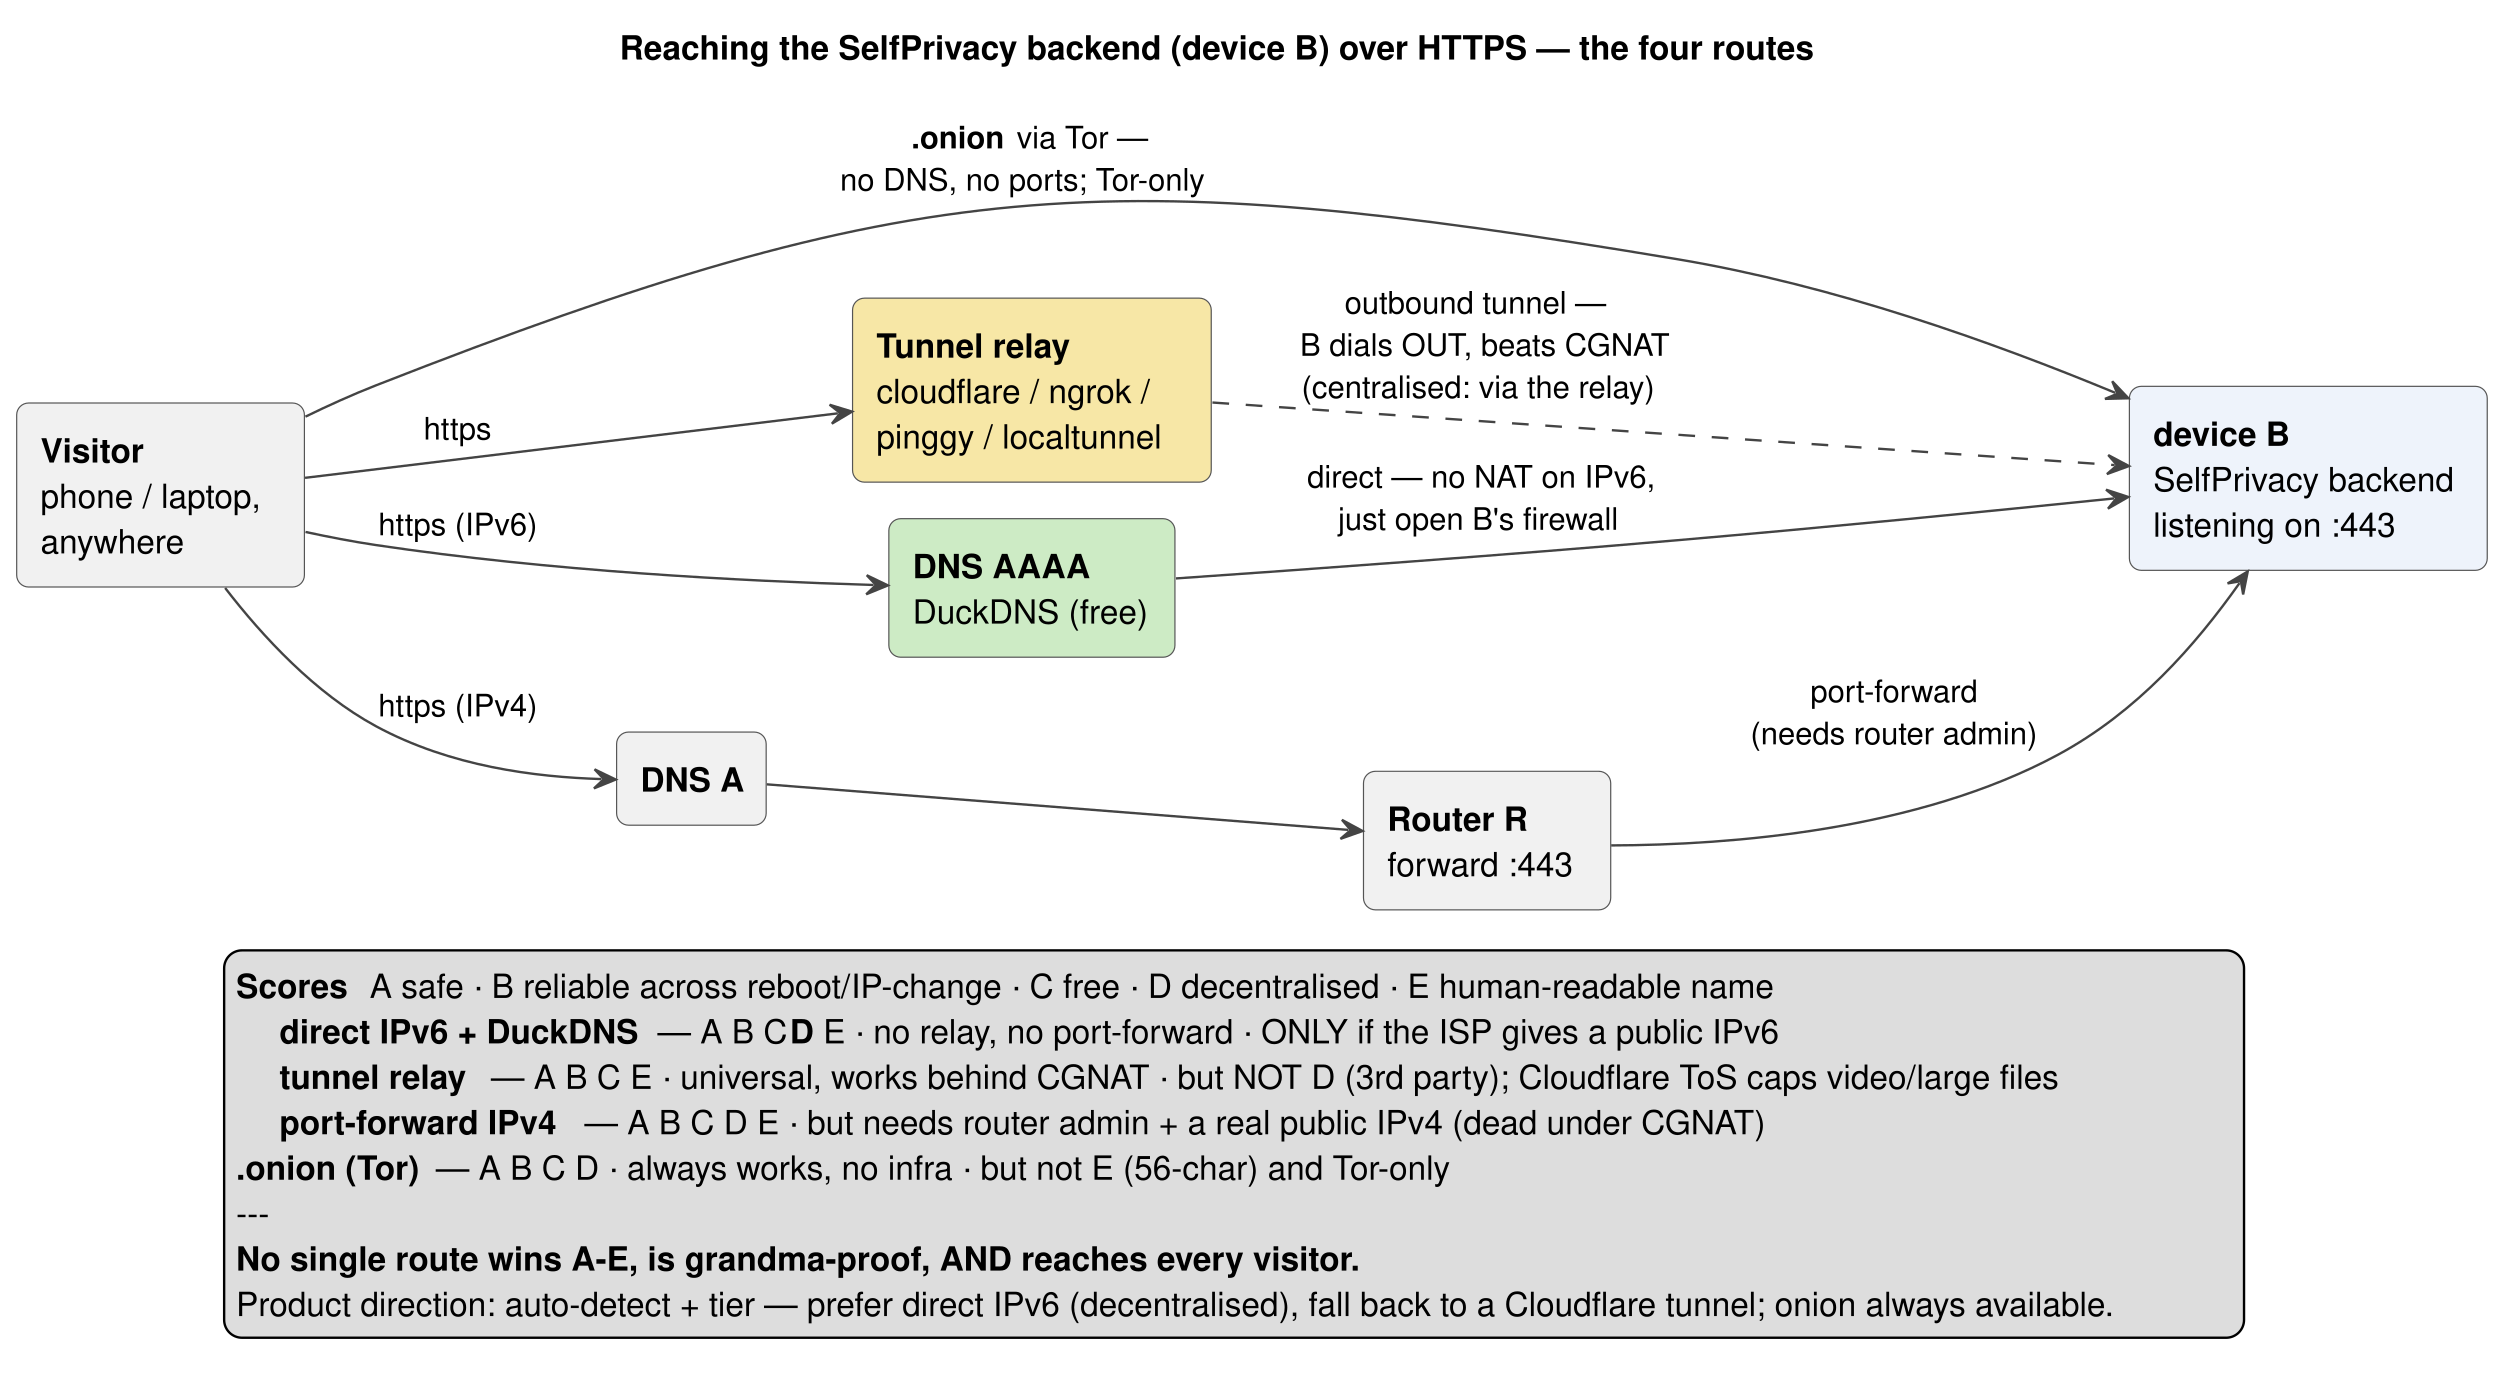
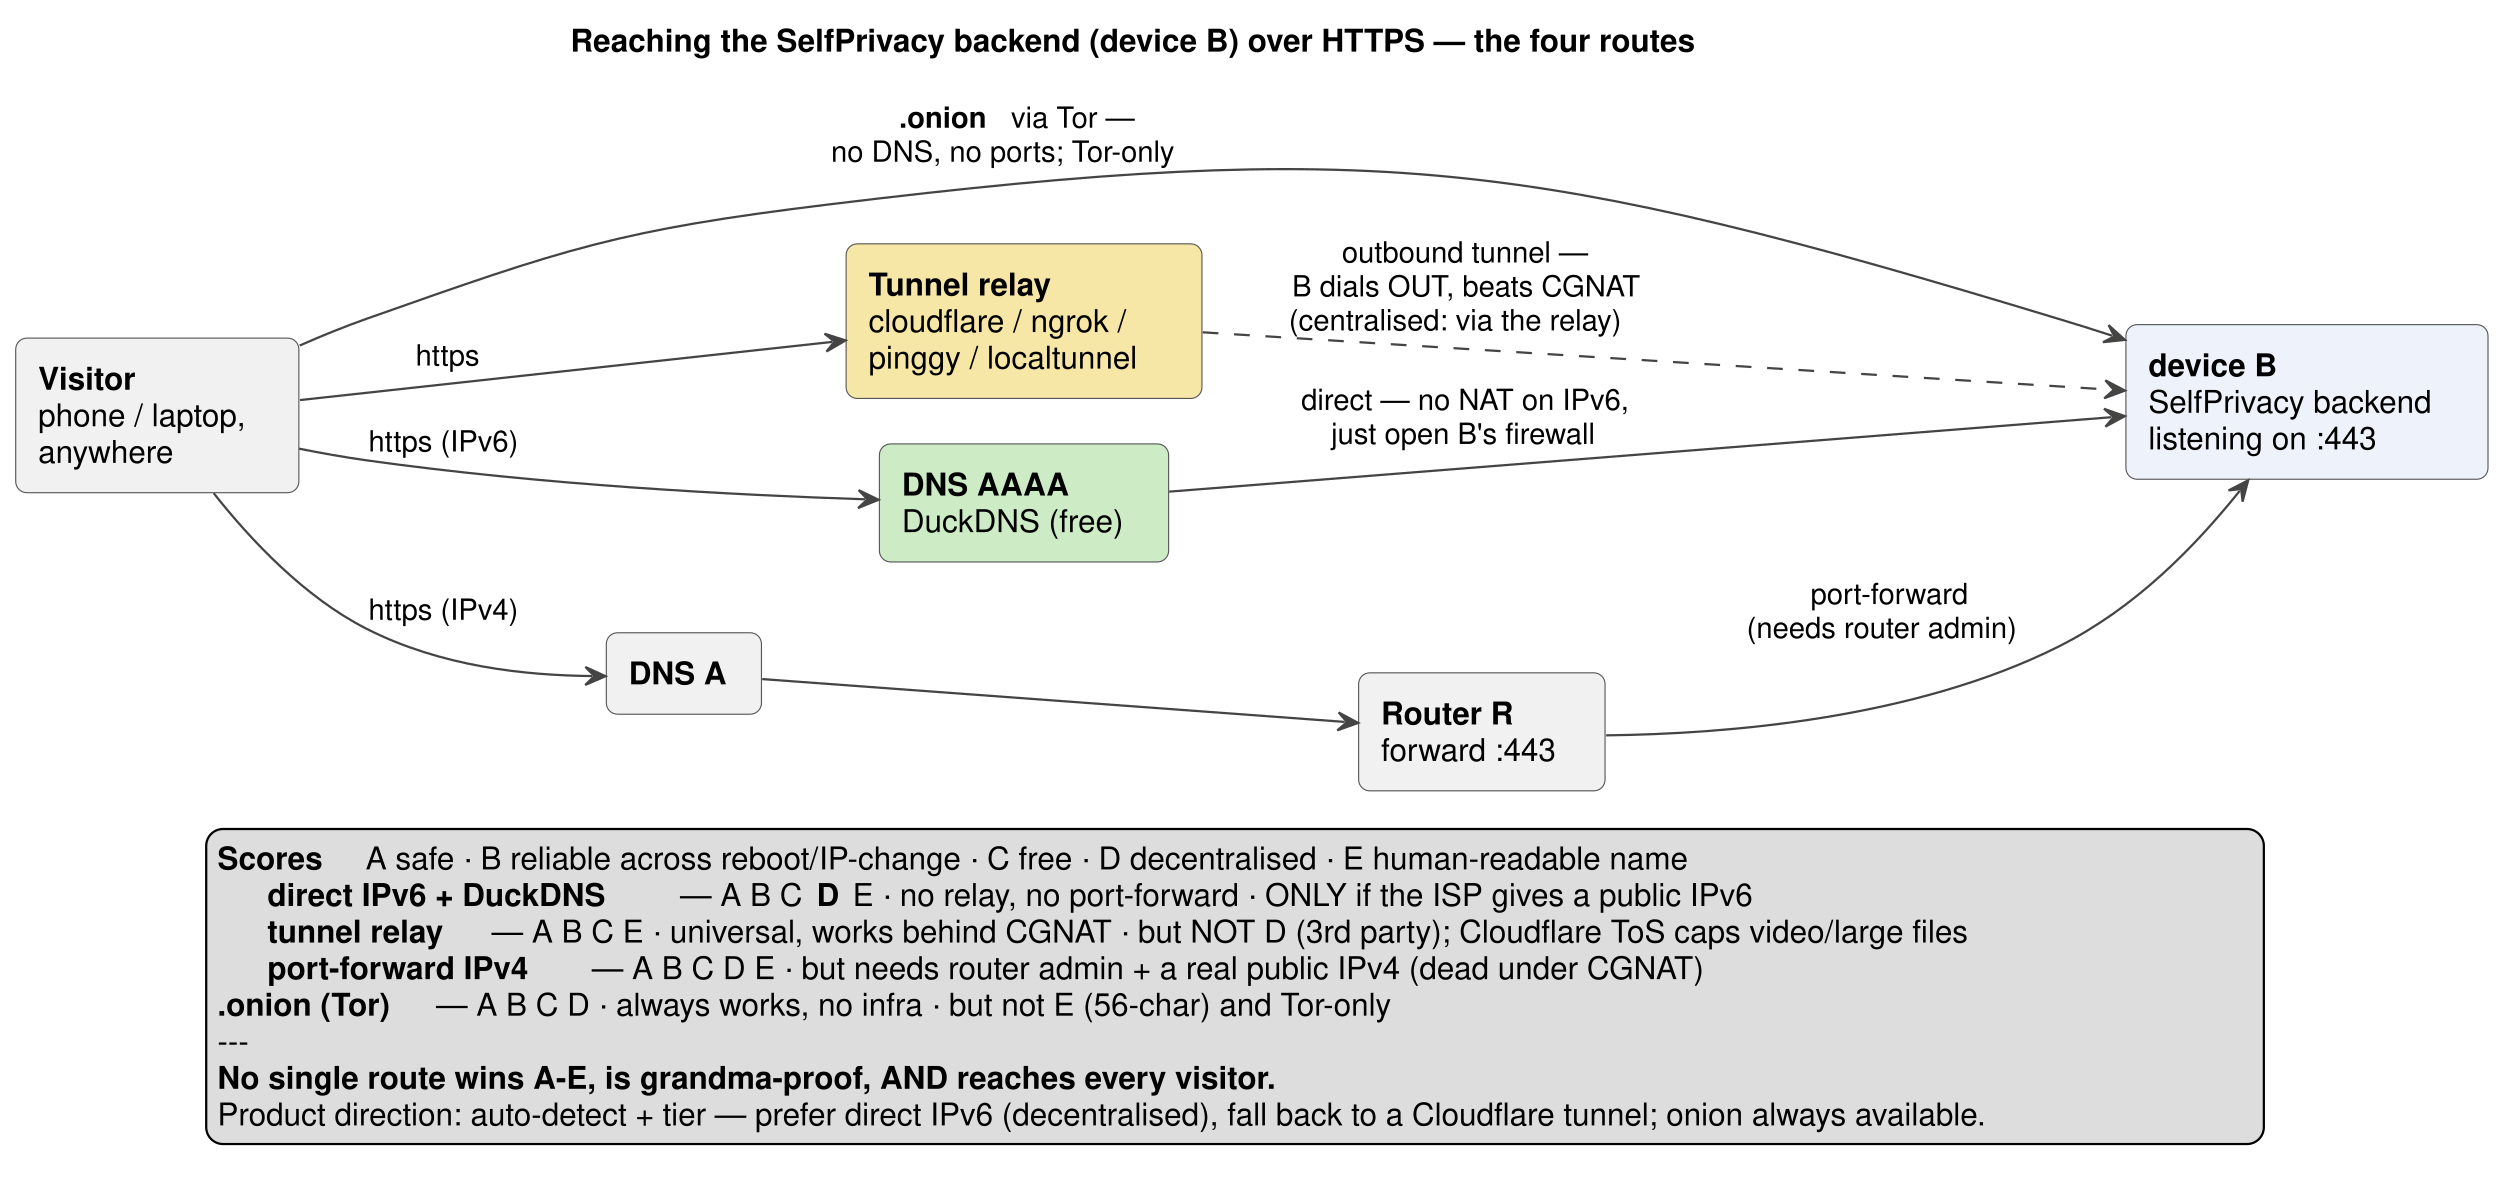
- <svg xmlns="http://www.w3.org/2000/svg" contentStyleType="text/css" data-diagram-type="DESCRIPTION" height="581px" preserveAspectRatio="none" style="width:1049px;height:581px;background:#FFFFFF;" version="1.1" viewBox="0 0 1049 581" width="1049px" zoomAndPan="magnify">
+ <svg xmlns="http://www.w3.org/2000/svg" contentStyleType="text/css" data-diagram-type="DESCRIPTION" height="529px" preserveAspectRatio="none" style="width:1114px;height:529px;background:#FFFFFF;" version="1.1" viewBox="0 0 1114 529" width="1114px" zoomAndPan="magnify">
  <defs>
    <filter height="1" id="b12ohjweirig7q0" width="1" x="0" y="0">
      <feFlood flood-color="#CDEBC5" result="flood" />
      <feComposite in="SourceGraphic" in2="flood" operator="over" />
    </filter>
    <filter height="1" id="b12ohjweirig7q1" width="1" x="0" y="0">
      <feFlood flood-color="#F7E7A6" result="flood" />
      <feComposite in="SourceGraphic" in2="flood" operator="over" />
    </filter>
    <filter height="1" id="b12ohjweirig7q2" width="1" x="0" y="0">
      <feFlood flood-color="#FFFFFF" result="flood" />
      <feComposite in="SourceGraphic" in2="flood" operator="over" />
    </filter>
  </defs>
  <g>
    <g class="title" data-source-line="5">
-       <text fill="#000000" font-family="Helvetica" font-size="14" font-weight="bold" lengthAdjust="spacing" textLength="515.632" x="260.008" y="24.966">Reaching the SelfPrivacy backend (device B) over HTTPS — the four routes</text>
+       <text fill="#000000" font-family="Helvetica" font-size="14" font-weight="bold" lengthAdjust="spacing" textLength="592.286" x="254.185" y="22.995">Reaching the SelfPrivacy backend (device B) over HTTPS — the four routes</text>
    </g>
    <g class="entity" data-entity="V" data-source-line="17" data-uid="ent0002" id="entity_V">
-       <rect fill="#F1F1F1" height="77.204" rx="5" ry="5" style="stroke:#555555;stroke-width:0.5;" width="120.73" x="7" y="169.107" />
-       <text fill="#000000" font-family="Helvetica" font-size="14" font-weight="bold" lengthAdjust="spacing" textLength="45.696" x="17" y="194.073">Visitor</text>
-       <text fill="#000000" font-family="Helvetica" font-size="14" lengthAdjust="spacing" textLength="100.73" x="17" y="213.141">phone / laptop,</text>
-       <text fill="#000000" font-family="Helvetica" font-size="14" lengthAdjust="spacing" textLength="64.876" x="17" y="232.209">anywhere</text>
+       <rect fill="#F1F1F1" height="68.891" rx="5" ry="5" style="stroke:#555555;stroke-width:0.5;" width="126.176" x="7" y="150.663" />
+       <text fill="#000000" font-family="Helvetica" font-size="14" font-weight="bold" lengthAdjust="spacing" textLength="51.98" x="17" y="173.658">Visitor</text>
+       <text fill="#000000" font-family="Helvetica" font-size="14" lengthAdjust="spacing" textLength="106.176" x="17" y="189.955">phone / laptop,</text>
+       <text fill="#000000" font-family="Helvetica" font-size="14" lengthAdjust="spacing" textLength="69.043" x="17" y="206.252">anywhere</text>
    </g>
    <g class="entity" data-entity="B" data-source-line="18" data-uid="ent0003" id="entity_B">
-       <rect fill="#EEF3FB" height="77.204" rx="5" ry="5" style="stroke:#555555;stroke-width:0.5;" width="150.157" x="893.49" y="162.107" />
-       <text fill="#000000" font-family="Helvetica" font-size="14" font-weight="bold" lengthAdjust="spacing" textLength="57.89" x="903.49" y="187.073">device B</text>
-       <text fill="#000000" font-family="Helvetica" font-size="14" lengthAdjust="spacing" textLength="130.157" x="903.49" y="206.141">SelfPrivacy backend</text>
-       <text fill="#000000" font-family="Helvetica" font-size="14" lengthAdjust="spacing" textLength="108.584" x="903.49" y="225.209">listening on :443</text>
+       <rect fill="#EEF3FB" height="68.891" rx="5" ry="5" style="stroke:#555555;stroke-width:0.5;" width="161.347" x="947.31" y="144.663" />
+       <text fill="#000000" font-family="Helvetica" font-size="14" font-weight="bold" lengthAdjust="spacing" textLength="66.78" x="957.31" y="167.658">device B</text>
+       <text fill="#000000" font-family="Helvetica" font-size="14" lengthAdjust="spacing" textLength="141.347" x="957.31" y="183.955">SelfPrivacy backend</text>
+       <text fill="#000000" font-family="Helvetica" font-size="14" lengthAdjust="spacing" textLength="117.476" x="957.31" y="200.252">listening on :443</text>
    </g>
    <g class="entity" data-entity="T" data-source-line="20" data-uid="ent0004" id="entity_T">
-       <rect fill="#F7E7A6" height="77.204" rx="5" ry="5" style="stroke:#555555;stroke-width:0.5;" width="150.507" x="357.73" y="125.107" />
-       <text fill="#000000" font-family="Helvetica" font-size="14" font-weight="bold" lengthAdjust="spacing" textLength="87.206" x="367.73" y="150.073">Tunnel relay</text>
-       <text fill="#000000" font-family="Helvetica" font-size="14" lengthAdjust="spacing" textLength="126.35" x="367.73" y="169.141">cloudflare / ngrok /</text>
-       <text fill="#000000" font-family="Helvetica" font-size="14" lengthAdjust="spacing" textLength="130.507" x="367.73" y="188.209">pinggy / localtunnel</text>
+       <rect fill="#F7E7A6" height="68.891" rx="5" ry="5" style="stroke:#555555;stroke-width:0.5;" width="158.558" x="377.03" y="108.663" />
+       <text fill="#000000" font-family="Helvetica" font-size="14" font-weight="bold" lengthAdjust="spacing" textLength="98.39" x="387.03" y="131.658">Tunnel relay</text>
+       <text fill="#000000" font-family="Helvetica" font-size="14" lengthAdjust="spacing" textLength="132.651" x="387.03" y="147.955">cloudflare / ngrok /</text>
+       <text fill="#000000" font-family="Helvetica" font-size="14" lengthAdjust="spacing" textLength="138.558" x="387.03" y="164.252">pinggy / localtunnel</text>
    </g>
    <g class="entity" data-entity="D6" data-source-line="21" data-uid="ent0005" id="entity_D6">
-       <rect fill="#CDEBC5" height="58.136" rx="5" ry="5" style="stroke:#555555;stroke-width:0.5;" width="120.044" x="372.96" y="217.637" />
-       <text fill="#000000" font-family="Helvetica" font-size="14" font-weight="bold" lengthAdjust="spacing" textLength="71.736" x="382.96" y="242.603">DNS AAAA</text>
-       <text fill="#000000" font-family="Helvetica" font-size="14" lengthAdjust="spacing" textLength="100.044" x="382.96" y="261.671">DuckDNS (free)</text>
+       <rect fill="#CDEBC5" height="52.594" rx="5" ry="5" style="stroke:#555555;stroke-width:0.5;" width="128.883" x="391.86" y="197.813" />
+       <text fill="#000000" font-family="Helvetica" font-size="14" font-weight="bold" lengthAdjust="spacing" textLength="81.635" x="401.86" y="220.808">DNS AAAA</text>
+       <text fill="#000000" font-family="Helvetica" font-size="14" lengthAdjust="spacing" textLength="108.883" x="401.86" y="237.105">DuckDNS (free)</text>
    </g>
    <g class="entity" data-entity="D4" data-source-line="22" data-uid="ent0006" id="entity_D4">
-       <rect fill="#F1F1F1" height="39.068" rx="5" ry="5" style="stroke:#555555;stroke-width:0.5;" width="62.756" x="258.73" y="307.177" />
-       <text fill="#000000" font-family="Helvetica" font-size="14" font-weight="bold" lengthAdjust="spacing" textLength="42.756" x="268.73" y="332.143">DNS A</text>
+       <rect fill="#F1F1F1" height="36.297" rx="5" ry="5" style="stroke:#555555;stroke-width:0.5;" width="69.13" x="270.18" y="281.953" />
+       <text fill="#000000" font-family="Helvetica" font-size="14" font-weight="bold" lengthAdjust="spacing" textLength="49.13" x="280.18" y="304.948">DNS A</text>
    </g>
    <g class="entity" data-entity="R" data-source-line="23" data-uid="ent0007" id="entity_R">
-       <rect fill="#F1F1F1" height="58.136" rx="5" ry="5" style="stroke:#555555;stroke-width:0.5;" width="103.734" x="572.12" y="323.637" />
-       <text fill="#000000" font-family="Helvetica" font-size="14" font-weight="bold" lengthAdjust="spacing" textLength="60.69" x="582.12" y="348.603">Router R</text>
-       <text fill="#000000" font-family="Helvetica" font-size="14" lengthAdjust="spacing" textLength="83.734" x="582.12" y="367.671">forward :443</text>
+       <rect fill="#F1F1F1" height="52.594" rx="5" ry="5" style="stroke:#555555;stroke-width:0.5;" width="109.811" x="605.4" y="299.813" />
+       <text fill="#000000" font-family="Helvetica" font-size="14" font-weight="bold" lengthAdjust="spacing" textLength="69.111" x="615.4" y="322.808">Router R</text>
+       <text fill="#000000" font-family="Helvetica" font-size="14" lengthAdjust="spacing" textLength="89.811" x="615.4" y="339.105">forward :443</text>
    </g>
    <g class="link" data-entity-1="V" data-entity-2="T" data-source-line="25" data-uid="lnk8" id="link_V_T">
-       <path d="M128,200.497 C190.76,192.897 283.724,181.648 351.563,173.438" fill="none" id="V-to-T" style="stroke:#444444;stroke-width:1;" />
-       <polygon fill="#444444" points="357.52,172.717,348.105,169.827,352.556,173.318,349.066,177.769,357.52,172.717" style="stroke:#444444;stroke-width:1;" />
-       <text fill="#000000" font-family="Helvetica" font-size="13" lengthAdjust="spacing" textLength="31.642" x="177.73" y="184.424">https</text>
+       <path d="M133.67,178.263 C200.02,171.013 298.976,160.194 370.825,152.344" fill="none" id="V-to-T" style="stroke:#444444;stroke-width:1;" />
+       <polygon fill="#444444" points="376.79,151.693,367.409,148.694,371.82,152.236,368.278,156.647,376.79,151.693" style="stroke:#444444;stroke-width:1;" />
+       <text fill="#000000" font-family="Helvetica" font-size="13" lengthAdjust="spacing" textLength="33.459" x="185.18" y="162.87">https</text>
    </g>
    <g class="link" data-entity-1="T" data-entity-2="B" data-source-line="26" data-uid="lnk9" id="link_T_B">
-       <path d="M508.74,168.897 C610.56,175.957 785.774,188.102 887.334,195.142" fill="none" id="T-to-B" style="stroke:#444444;stroke-width:1;stroke-dasharray:7,7;" />
-       <polygon fill="#444444" points="893.32,195.557,884.618,190.944,888.332,195.211,884.065,198.925,893.32,195.557" style="stroke:#444444;stroke-width:1;" />
-       <text fill="#000000" font-family="Helvetica" font-size="13" lengthAdjust="spacing" textLength="119.756" x="564.21" y="131.594">outbound tunnel —</text>
-       <text fill="#000000" font-family="Helvetica" font-size="13" lengthAdjust="spacing" textLength="157.196" x="545.49" y="149.3">B dials OUT, beats CGNAT</text>
-       <text fill="#000000" font-family="Helvetica" font-size="13" lengthAdjust="spacing" textLength="155.935" x="546.12" y="167.006">(centralised: via the relay)</text>
+       <path d="M535.92,148.073 C644.12,154.913 831.912,166.774 940.892,173.664" fill="none" id="T-to-B" style="stroke:#444444;stroke-width:1;stroke-dasharray:7,7;" />
+       <polygon fill="#444444" points="946.88,174.043,938.15,169.483,941.89,173.727,937.645,177.467,946.88,174.043" style="stroke:#444444;stroke-width:1;" />
+       <text fill="#000000" font-family="Helvetica" font-size="13" lengthAdjust="spacing" textLength="124.915" x="597.942" y="116.95">outbound tunnel —</text>
+       <text fill="#000000" font-family="Helvetica" font-size="13" lengthAdjust="spacing" textLength="169.279" x="575.76" y="132.083">B dials OUT, beats CGNAT</text>
+       <text fill="#000000" font-family="Helvetica" font-size="13" lengthAdjust="spacing" textLength="172.18" x="574.31" y="147.215">(centralised: via the relay)</text>
    </g>
    <g class="link" data-entity-1="V" data-entity-2="D6" data-source-line="28" data-uid="lnk10" id="link_V_D6">
-       <path d="M128.19,223.207 C138.01,225.327 148.11,227.277 157.73,228.707 C231.23,239.677 310.813,243.787 366.573,245.457" fill="none" id="V-to-D6" style="stroke:#444444;stroke-width:1;" />
-       <polygon fill="#444444" points="372.57,245.637,363.694,241.369,367.572,245.487,363.454,249.366,372.57,245.637" style="stroke:#444444;stroke-width:1;" />
-       <text fill="#000000" font-family="Helvetica" font-size="13" lengthAdjust="spacing" textLength="69.134" x="158.73" y="224.604">https (IPv6)</text>
+       <path d="M133.28,199.923 C143.23,201.923 153.45,203.743 163.18,205.103 C241.31,216.073 326.123,220.524 385.493,222.494" fill="none" id="V-to-D6" style="stroke:#444444;stroke-width:1;" />
+       <polygon fill="#444444" points="391.49,222.693,382.628,218.397,386.493,222.527,382.362,226.392,391.49,222.693" style="stroke:#444444;stroke-width:1;" />
+       <text fill="#000000" font-family="Helvetica" font-size="13" lengthAdjust="spacing" textLength="75.372" x="164.18" y="201.17">https (IPv6)</text>
    </g>
    <g class="link" data-entity-1="D6" data-entity-2="B" data-source-line="29" data-uid="lnk11" id="link_D6_B">
-       <path d="M493.43,242.707 C548.06,238.937 631.27,232.947 703.49,226.707 C767.51,221.187 834.211,214.57 887.081,209.14" fill="none" id="D6-to-B" style="stroke:#444444;stroke-width:1;" />
-       <polygon fill="#444444" points="893.05,208.527,883.688,205.467,888.076,209.038,884.506,213.425,893.05,208.527" style="stroke:#444444;stroke-width:1;" />
-       <text fill="#000000" font-family="Helvetica" font-size="13" lengthAdjust="spacing" textLength="151.892" x="548.49" y="204.604">direct — no NAT on IPv6,</text>
-       <text fill="#000000" font-family="Helvetica" font-size="13" lengthAdjust="spacing" textLength="126.022" x="561.425" y="222.31">just open B's firewall</text>
+       <path d="M521,219.073 C625.37,210.833 826.649,194.936 940.849,185.906" fill="none" id="D6-to-B" style="stroke:#444444;stroke-width:1;" />
+       <polygon fill="#444444" points="946.83,185.433,937.543,182.155,941.846,185.827,938.173,190.13,946.83,185.433" style="stroke:#444444;stroke-width:1;" />
+       <text fill="#000000" font-family="Helvetica" font-size="13" lengthAdjust="spacing" textLength="161.827" x="579.81" y="182.67">direct — no NAT on IPv6,</text>
+       <text fill="#000000" font-family="Helvetica" font-size="13" lengthAdjust="spacing" textLength="135.18" x="593.134" y="197.803">just open B's firewall</text>
    </g>
    <g class="link" data-entity-1="V" data-entity-2="D4" data-source-line="31" data-uid="lnk12" id="link_V_D4">
-       <path d="M94.47,246.717 C110.31,267.267 132.36,290.977 157.73,304.707 C189.15,321.717 224.503,326.015 252.353,326.905" fill="none" id="V-to-D4" style="stroke:#444444;stroke-width:1;" />
-       <polygon fill="#444444" points="258.35,327.097,249.482,322.812,253.353,326.937,249.227,330.807,258.35,327.097" style="stroke:#444444;stroke-width:1;" />
-       <text fill="#000000" font-family="Helvetica" font-size="13" lengthAdjust="spacing" textLength="69.134" x="158.73" y="300.604">https (IPv4)</text>
+       <path d="M95.21,219.753 C111.8,240.763 135.75,266.133 163.18,280.103 C196.67,297.173 234.14,300.94 263.82,301.25" fill="none" id="V-to-D4" style="stroke:#444444;stroke-width:1;" />
+       <polygon fill="#444444" points="269.82,301.313,260.862,297.219,264.82,301.261,260.779,305.219,269.82,301.313" style="stroke:#444444;stroke-width:1;" />
+       <text fill="#000000" font-family="Helvetica" font-size="13" lengthAdjust="spacing" textLength="75.372" x="164.18" y="276.17">https (IPv4)</text>
    </g>
    <g class="link" data-entity-1="D4" data-entity-2="R" data-source-line="32" data-uid="lnk13" id="link_D4_R">
-       <path d="M321.73,329.107 C378.78,333.577 495.858,342.748 565.758,348.228" fill="none" id="D4-to-R" style="stroke:#444444;stroke-width:1;" />
-       <polygon fill="#444444" points="571.74,348.697,563.08,344.006,566.755,348.306,562.455,351.981,571.74,348.697" style="stroke:#444444;stroke-width:1;" />
+       <path d="M339.64,302.603 C401.09,307.113 525.336,316.253 599.206,321.683" fill="none" id="D4-to-R" style="stroke:#444444;stroke-width:1;" />
+       <polygon fill="#444444" points="605.19,322.123,596.508,317.474,600.203,321.756,595.921,325.452,605.19,322.123" style="stroke:#444444;stroke-width:1;" />
    </g>
    <g class="link" data-entity-1="R" data-entity-2="B" data-source-line="33" data-uid="lnk14" id="link_R_B">
-       <path d="M676.05,354.737 C726.58,354.587 804.7,348.417 863.49,316.707 C896.71,298.787 921.164,270.854 939.694,244.674" fill="none" id="R-to-B" style="stroke:#444444;stroke-width:1;" />
-       <polygon fill="#444444" points="943.16,239.777,934.696,244.812,940.271,243.858,941.225,249.434,943.16,239.777" style="stroke:#444444;stroke-width:1;" />
-       <text fill="#000000" font-family="Helvetica" font-size="13" lengthAdjust="spacing" textLength="78.689" x="759.632" y="294.604">port-forward</text>
-       <text fill="#000000" font-family="Helvetica" font-size="13" lengthAdjust="spacing" textLength="128.973" x="734.49" y="312.31">(needs router admin)</text>
+       <path d="M715.7,327.673 C769.63,327.073 853.24,320.233 917.31,288.103 C951.62,270.893 978.064,243.582 998.044,218.692" fill="none" id="R-to-B" style="stroke:#444444;stroke-width:1;" />
+       <polygon fill="#444444" points="1001.8,214.013,993.047,218.527,998.67,217.912,999.285,223.535,1001.8,214.013" style="stroke:#444444;stroke-width:1;" />
+       <text fill="#000000" font-family="Helvetica" font-size="13" lengthAdjust="spacing" textLength="81.409" x="806.795" y="269.17">port-forward</text>
+       <text fill="#000000" font-family="Helvetica" font-size="13" lengthAdjust="spacing" textLength="138.379" x="778.31" y="284.303">(needs router admin)</text>
    </g>
    <g class="link" data-entity-1="V" data-entity-2="B" data-source-line="35" data-uid="lnk15" id="link_V_B">
-       <path d="M128.16,174.827 C137.89,170.087 147.98,165.527 157.73,161.707 C384.62,72.767 463.11,68.587 703.49,108.707 C769.57,119.737 835.596,143.322 887.546,164.822" fill="none" id="V-to-B" style="stroke:#444444;stroke-width:1;" />
-       <polygon fill="#444444" points="893.09,167.117,886.304,159.979,888.47,165.205,883.244,167.371,893.09,167.117" style="stroke:#444444;stroke-width:1;" />
-       <text fill="#000000" font-family="Helvetica" font-size="13" font-weight="bold" lengthAdjust="spacing" textLength="40.846" x="382.377" y="62.274">.onion</text>
-       <text fill="#000000" font-family="Helvetica" font-size="13" lengthAdjust="spacing" textLength="57.473" x="426.603" y="62.274">via Tor —</text>
-       <text fill="#000000" font-family="Helvetica" font-size="13" lengthAdjust="spacing" textLength="161.473" x="352.49" y="79.98">no DNS, no ports; Tor-only</text>
+       <path d="M133.57,153.953 C143.35,149.663 153.44,145.543 163.18,142.103 C252.16,110.663 275.62,102.523 369.31,91.103 C612.12,61.513 683.25,71.033 917.31,142.103 C926.92,145.023 931.257,146.348 941.197,149.598" fill="none" id="V-to-B" style="stroke:#444444;stroke-width:1;" />
+       <polygon fill="#444444" points="946.9,151.463,939.589,144.864,942.148,149.909,937.103,152.468,946.9,151.463" style="stroke:#444444;stroke-width:1;" />
+       <text fill="#000000" font-family="Helvetica" font-size="13" font-weight="bold" lengthAdjust="spacing" textLength="45.767" x="400.604" y="56.93">.onion</text>
+       <text fill="#000000" font-family="Helvetica" font-size="13" lengthAdjust="spacing" textLength="61.775" x="450.503" y="56.93">via Tor —</text>
+       <text fill="#000000" font-family="Helvetica" font-size="13" lengthAdjust="spacing" textLength="172.263" x="370.31" y="72.062">no DNS, no ports; Tor-only</text>
    </g>
    <g class="legend" data-source-line="37">
-       <rect fill="#DDDDDD" height="162.543" rx="7.5" ry="7.5" style="stroke:#000000;stroke-width:1;" width="847.547" x="94.05" y="398.773" />
-       <text fill="#000000" font-family="Helvetica" font-size="14" font-weight="bold" lengthAdjust="spacing" textLength="45.164" x="99.05" y="418.739">Scores</text>
-       <text fill="#000000" font-family="Helvetica" font-size="14" lengthAdjust="spacing" textLength="643.55" x="155.134" y="418.739">A safe  ·  B reliable across reboot/IP-change  ·  C free  ·  D decentralised  ·  E human-readable name</text>
-       <text fill="#000000" filter="url(#b12ohjweirig7q0)" font-family="Helvetica" font-size="14" lengthAdjust="spacing" textLength="14.56" x="99.05" y="437.807">    </text>
-       <text fill="#000000" font-family="Helvetica" font-size="14" lengthAdjust="spacing" textLength="3.64" x="113.61" y="437.807"> </text>
-       <text fill="#000000" font-family="Helvetica" font-size="14" font-weight="bold" lengthAdjust="spacing" textLength="155.063" x="117.25" y="437.807">direct IPv6 + DuckDNS</text>
-       <text fill="#000000" font-family="Helvetica" font-size="14" lengthAdjust="spacing" textLength="51.814" x="275.953" y="437.807">— A B C</text>
-       <text fill="#000000" font-family="Helvetica" font-size="14" font-weight="bold" lengthAdjust="spacing" textLength="10.36" x="331.407" y="437.807">D</text>
-       <text fill="#000000" font-family="Helvetica" font-size="14" lengthAdjust="spacing" textLength="418.976" x="345.407" y="437.807">E · no relay, no port-forward · ONLY if the ISP gives a public IPv6</text>
-       <text fill="#000000" filter="url(#b12ohjweirig7q1)" font-family="Helvetica" font-size="14" lengthAdjust="spacing" textLength="14.56" x="99.05" y="456.875">    </text>
-       <text fill="#000000" font-family="Helvetica" font-size="14" lengthAdjust="spacing" textLength="3.64" x="113.61" y="456.875"> </text>
-       <text fill="#000000" font-family="Helvetica" font-size="14" font-weight="bold" lengthAdjust="spacing" textLength="85.176" x="117.25" y="456.875">tunnel relay</text>
-       <text fill="#000000" font-family="Helvetica" font-size="14" lengthAdjust="spacing" textLength="678.661" x="206.066" y="456.875">— A B C E · universal, works behind CGNAT · but NOT D (3rd party); Cloudflare ToS caps video/large files</text>
-       <text fill="#000000" filter="url(#b12ohjweirig7q2)" font-family="Helvetica" font-size="14" lengthAdjust="spacing" textLength="14.56" x="99.05" y="475.942">    </text>
-       <text fill="#000000" font-family="Helvetica" font-size="14" lengthAdjust="spacing" textLength="3.64" x="113.61" y="475.942"> </text>
-       <text fill="#000000" font-family="Helvetica" font-size="14" font-weight="bold" lengthAdjust="spacing" textLength="124.418" x="117.25" y="475.942">port-forward IPv4</text>
-       <text fill="#000000" font-family="Helvetica" font-size="14" lengthAdjust="spacing" textLength="510.228" x="245.308" y="475.942">— A B C D E · but needs router admin + a real public IPv4 (dead under CGNAT)</text>
-       <text fill="#000000" font-family="Helvetica" font-size="14" font-weight="bold" lengthAdjust="spacing" textLength="80.248" x="99.05" y="495.01">.onion (Tor)</text>
-       <text fill="#000000" font-family="Helvetica" font-size="14" lengthAdjust="spacing" textLength="441.796" x="182.938" y="495.01">— A B C D · always works, no infra · but not E (56-char) and Tor-only</text>
-       <text fill="#000000" font-family="Helvetica" font-size="14" lengthAdjust="spacing" textLength="13.524" x="99.05" y="514.078">---</text>
-       <text fill="#000000" font-family="Helvetica" font-size="14" font-weight="bold" lengthAdjust="spacing" textLength="490.39" x="99.05" y="533.146">No single route wins A-E, is grandma-proof, AND reaches every visitor.</text>
-       <text fill="#000000" font-family="Helvetica" font-size="14" lengthAdjust="spacing" textLength="837.547" x="99.05" y="552.214">Product direction: auto-detect + tier — prefer direct IPv6 (decentralised), fall back to a Cloudflare tunnel; onion always available.</text>
+       <rect fill="#DDDDDD" height="140.375" rx="7.5" ry="7.5" style="stroke:#000000;stroke-width:1;" width="916.883" x="91.887" y="369.406" />
+       <text fill="#000000" font-family="Helvetica" font-size="14" font-weight="bold" lengthAdjust="spacing" textLength="52.732" x="96.887" y="387.402">Scores</text>
+       <text fill="#000000" font-family="Helvetica" font-size="14" lengthAdjust="spacing" textLength="698.031" x="162.97" y="387.402">A safe  ·  B reliable across reboot/IP-change  ·  C free  ·  D decentralised  ·  E human-readable name</text>
+       <text fill="#000000" filter="url(#b12ohjweirig7q0)" font-family="Helvetica" font-size="14" lengthAdjust="spacing" textLength="17.801" x="96.887" y="403.699">    </text>
+       <text fill="#000000" font-family="Helvetica" font-size="14" lengthAdjust="spacing" textLength="4.45" x="114.688" y="403.699"> </text>
+       <text fill="#000000" font-family="Helvetica" font-size="14" font-weight="bold" lengthAdjust="spacing" textLength="179.519" x="119.138" y="403.699">direct IPv6 + DuckDNS</text>
+       <text fill="#000000" font-family="Helvetica" font-size="14" lengthAdjust="spacing" textLength="56.308" x="303.107" y="403.699">— A B C</text>
+       <text fill="#000000" font-family="Helvetica" font-size="14" font-weight="bold" lengthAdjust="spacing" textLength="11.621" x="363.865" y="403.699">D</text>
+       <text fill="#000000" font-family="Helvetica" font-size="14" lengthAdjust="spacing" textLength="450.7" x="379.936" y="403.699">E · no relay, no port-forward · ONLY if the ISP gives a public IPv6</text>
+       <text fill="#000000" filter="url(#b12ohjweirig7q1)" font-family="Helvetica" font-size="14" lengthAdjust="spacing" textLength="17.801" x="96.887" y="419.995">    </text>
+       <text fill="#000000" font-family="Helvetica" font-size="14" lengthAdjust="spacing" textLength="4.45" x="114.688" y="419.995"> </text>
+       <text fill="#000000" font-family="Helvetica" font-size="14" font-weight="bold" lengthAdjust="spacing" textLength="95.532" x="119.138" y="419.995">tunnel relay</text>
+       <text fill="#000000" font-family="Helvetica" font-size="14" lengthAdjust="spacing" textLength="734.405" x="219.12" y="419.995">— A B C E · universal, works behind CGNAT · but NOT D (3rd party); Cloudflare ToS caps video/large files</text>
+       <text fill="#000000" filter="url(#b12ohjweirig7q2)" font-family="Helvetica" font-size="14" lengthAdjust="spacing" textLength="17.801" x="96.887" y="436.292">    </text>
+       <text fill="#000000" font-family="Helvetica" font-size="14" lengthAdjust="spacing" textLength="4.45" x="114.688" y="436.292"> </text>
+       <text fill="#000000" font-family="Helvetica" font-size="14" font-weight="bold" lengthAdjust="spacing" textLength="140.178" x="119.138" y="436.292">port-forward IPv4</text>
+       <text fill="#000000" font-family="Helvetica" font-size="14" lengthAdjust="spacing" textLength="554.736" x="263.766" y="436.292">— A B C D E · but needs router admin + a real public IPv4 (dead under CGNAT)</text>
+       <text fill="#000000" font-family="Helvetica" font-size="14" font-weight="bold" lengthAdjust="spacing" textLength="93.03" x="96.887" y="452.589">.onion (Tor)</text>
+       <text fill="#000000" font-family="Helvetica" font-size="14" lengthAdjust="spacing" textLength="480.601" x="194.367" y="452.589">— A B C D · always works, no infra · but not E (56-char) and Tor-only</text>
+       <text fill="#000000" font-family="Helvetica" font-size="14" lengthAdjust="spacing" textLength="15.155" x="96.887" y="468.886">---</text>
+       <text fill="#000000" font-family="Helvetica" font-size="14" font-weight="bold" lengthAdjust="spacing" textLength="560.485" x="96.887" y="485.183">No single route wins A-E, is grandma-proof, AND reaches every visitor.</text>
+       <text fill="#000000" font-family="Helvetica" font-size="14" lengthAdjust="spacing" textLength="906.883" x="96.887" y="501.48">Product direction: auto-detect + tier — prefer direct IPv6 (decentralised), fall back to a Cloudflare tunnel; onion always available.</text>
    </g>
  </g>
</svg>
